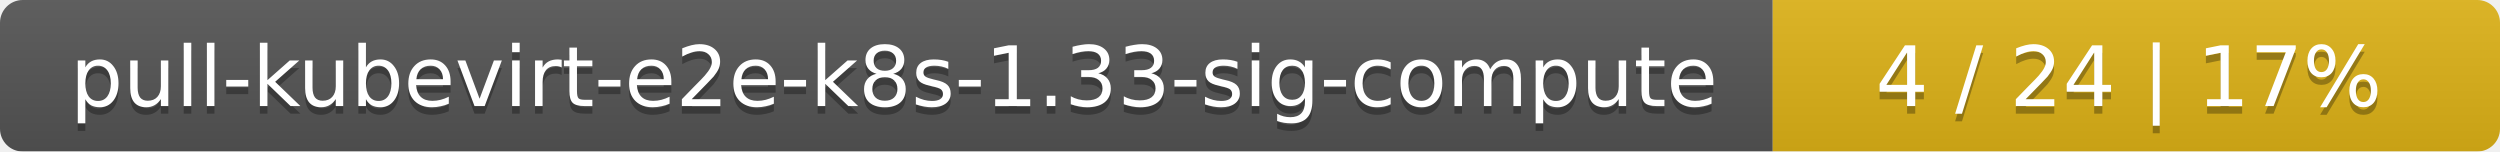
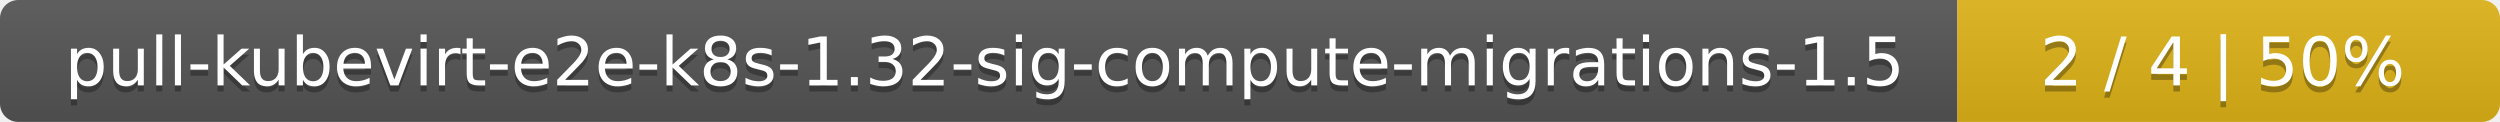
- <svg xmlns="http://www.w3.org/2000/svg" width="330" height="20">
+ <svg xmlns="http://www.w3.org/2000/svg" width="410" height="20">
  <linearGradient id="smooth" x2="0" y2="100%">
    <stop offset="0" stop-color="#bbb" stop-opacity=".1" />
    <stop offset="1" stop-opacity=".1" />
  </linearGradient>
  <mask id="round">
-     <rect width="330" height="20" rx="3" fill="#fff" />
+     <rect width="410" height="20" rx="3" fill="#fff" />
  </mask>
  <g mask="url(#round)">
-     <rect width="234" height="20" fill="#555" />
-     <rect x="234" width="96" height="20" fill="#dfb317" />
-     <rect width="330" height="20" fill="url(#smooth)" />
+     <rect width="321" height="20" fill="#555" />
+     <rect x="321" width="89" height="20" fill="#dfb317" />
+     <rect width="410" height="20" fill="url(#smooth)" />
  </g>
  <g fill="#fff" text-anchor="middle" font-family="DejaVu Sans,Verdana,Geneva,sans-serif" font-size="11">
-     <text x="118" y="15" fill="#010101" fill-opacity=".3">pull-kubevirt-e2e-k8s-1.33-sig-compute</text>
-     <text x="118" y="14">pull-kubevirt-e2e-k8s-1.33-sig-compute</text>
-     <text x="281" y="15" fill="#010101" fill-opacity=".3">4 / 24    |    17%</text>
-     <text x="281" y="14">4 / 24    |    17%</text>
+     <text x="161.5" y="15" fill="#010101" fill-opacity=".3">pull-kubevirt-e2e-k8s-1.32-sig-compute-migrations-1.5</text>
+     <text x="161.5" y="14">pull-kubevirt-e2e-k8s-1.32-sig-compute-migrations-1.5</text>
+     <text x="364.5" y="15" fill="#010101" fill-opacity=".3">2 / 4    |    50%</text>
+     <text x="364.5" y="14">2 / 4    |    50%</text>
  </g>
</svg>
